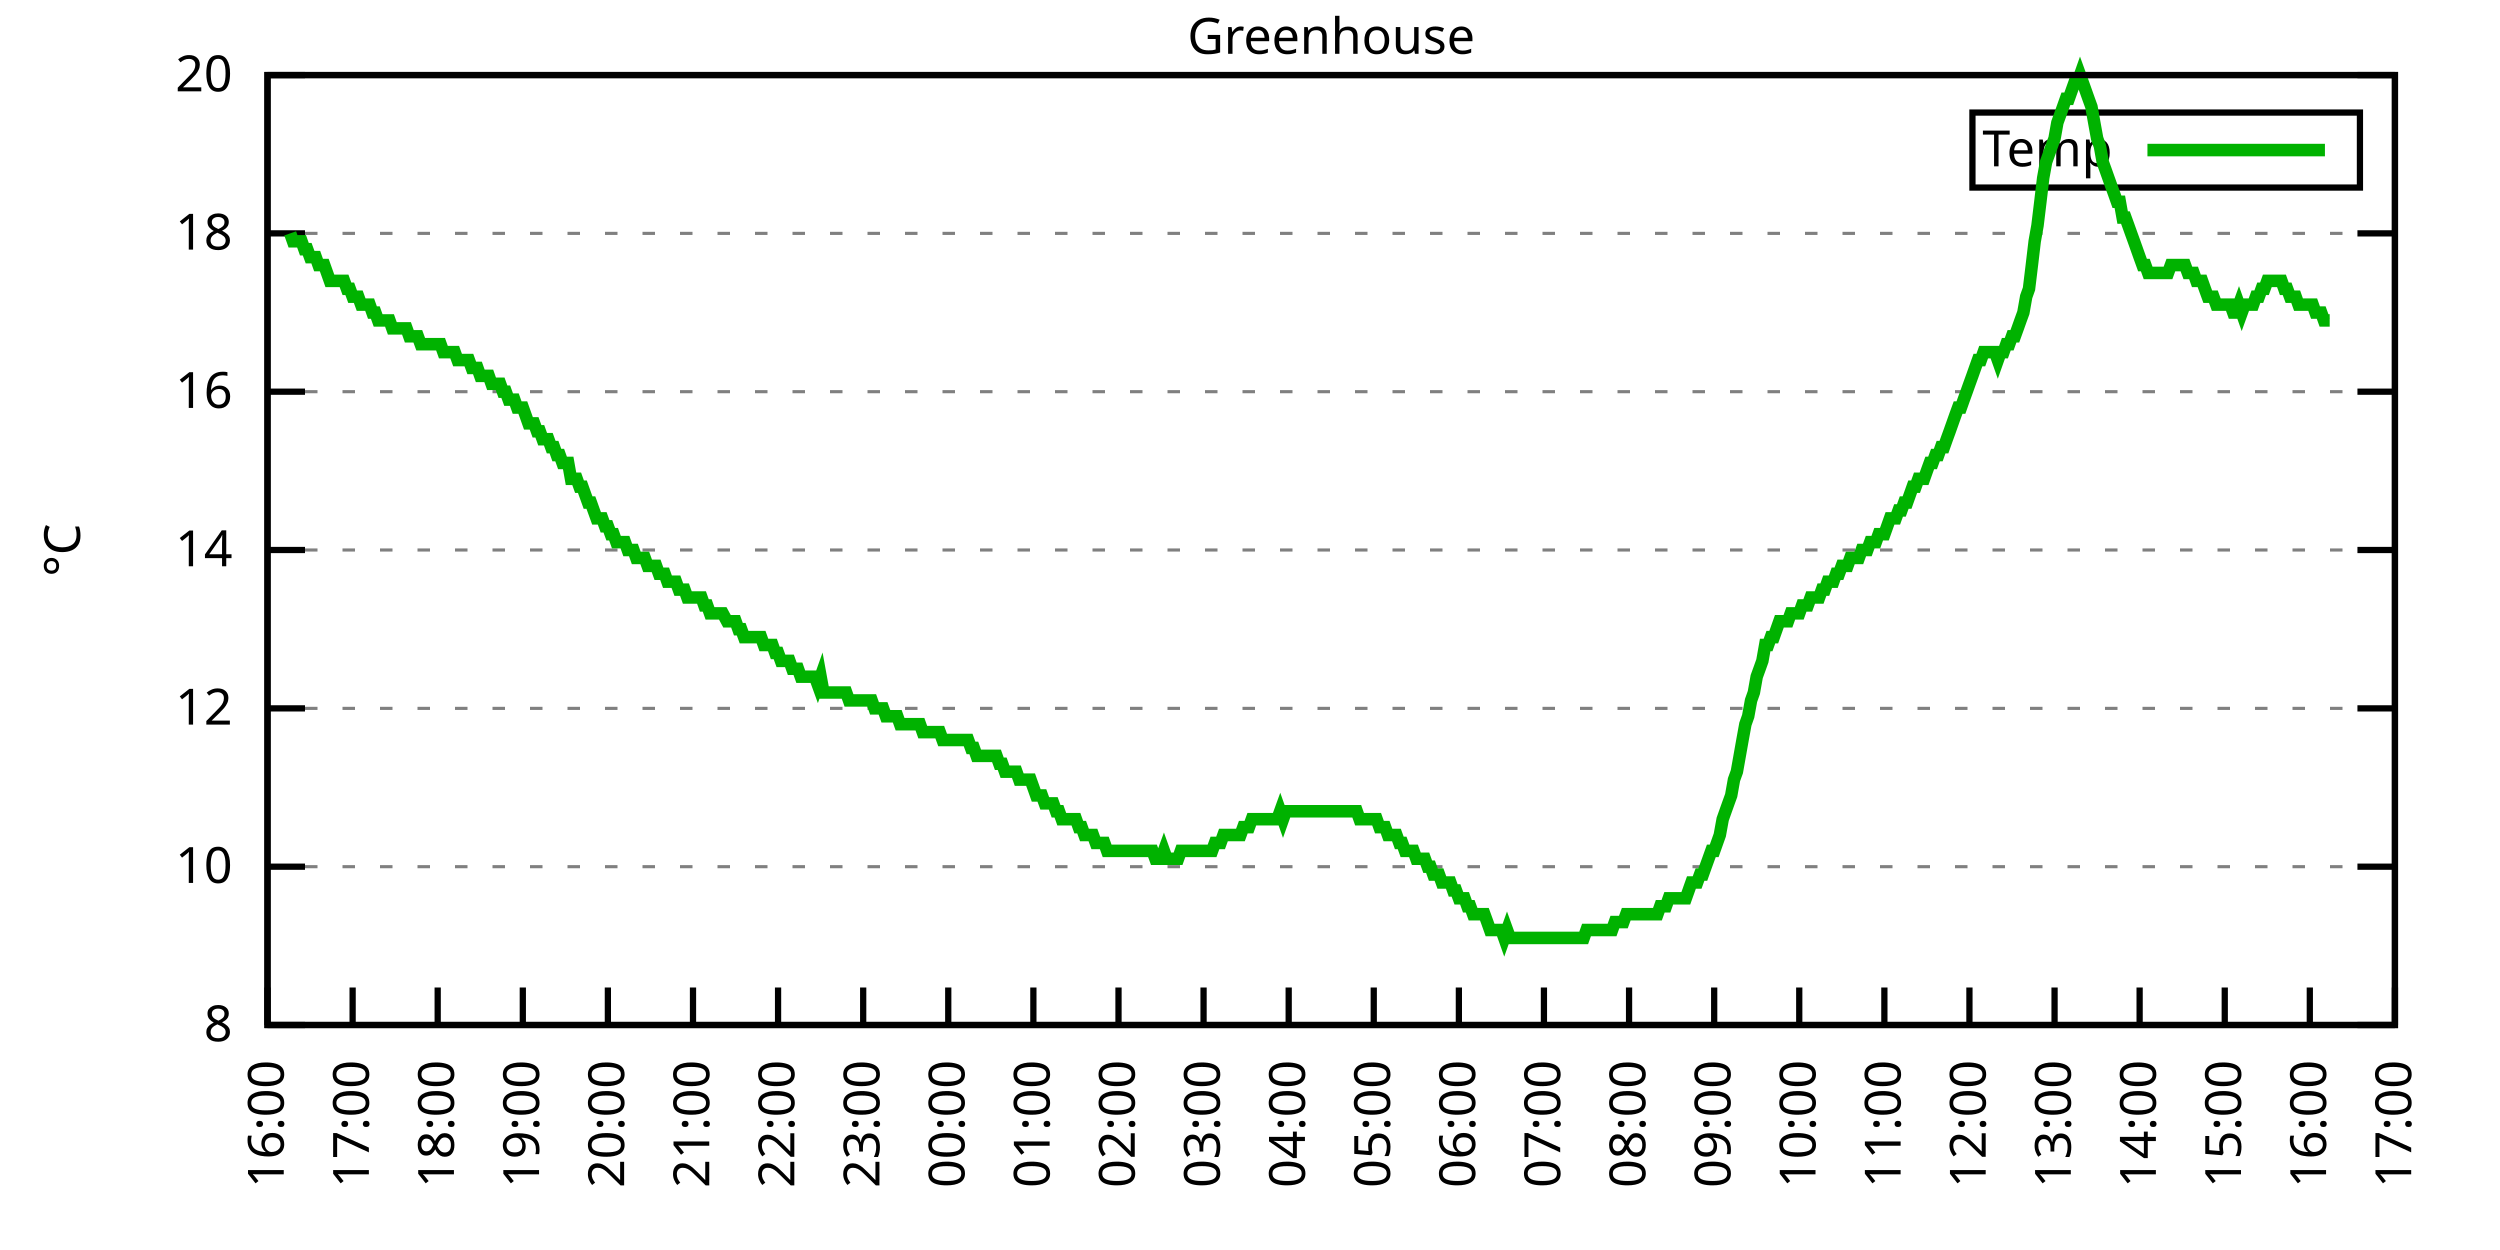
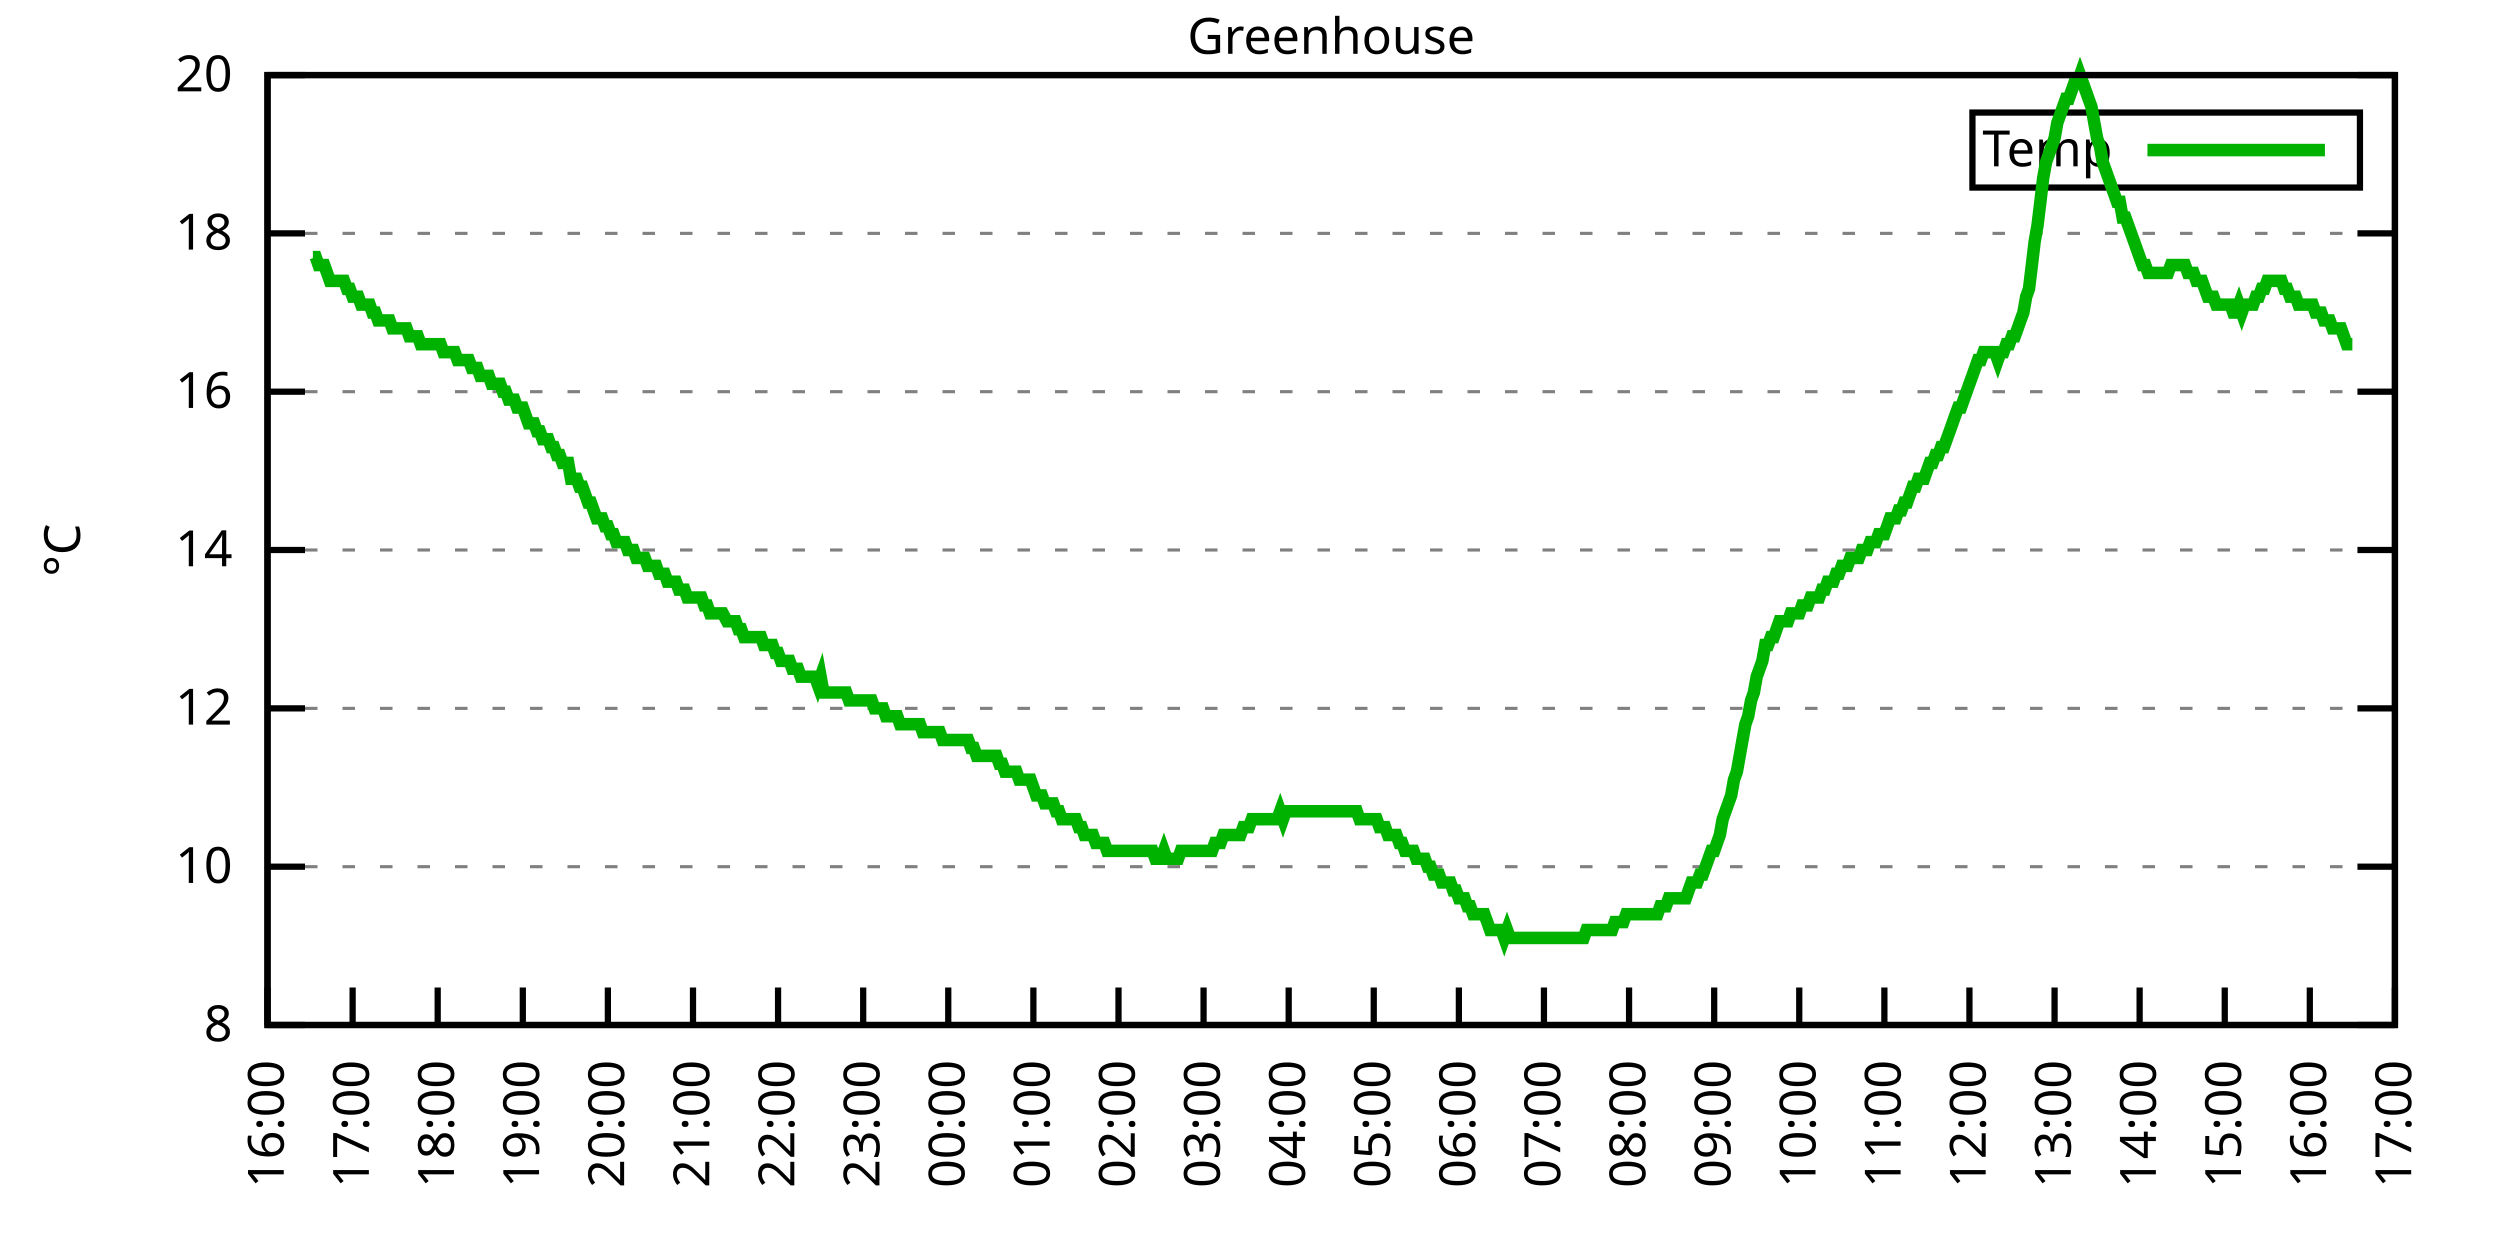
<svg xmlns="http://www.w3.org/2000/svg" xmlns:xlink="http://www.w3.org/1999/xlink" width="400" height="200" viewBox="0 0 400 200">
  <g id="gnuplot_canvas">
    <rect x="0" y="0" width="400" height="200" fill="none" />
    <defs>
      <circle id="gpDot" r="0.5" stroke-width="0.5" stroke="currentColor" />
      <path id="gpPt0" stroke-width="0.333" stroke="currentColor" d="M-1,0 h2 M0,-1 v2" />
      <path id="gpPt1" stroke-width="0.333" stroke="currentColor" d="M-1,-1 L1,1 M1,-1 L-1,1" />
      <path id="gpPt2" stroke-width="0.333" stroke="currentColor" d="M-1,0 L1,0 M0,-1 L0,1 M-1,-1 L1,1 M-1,1 L1,-1" />
      <rect id="gpPt3" stroke-width="0.333" stroke="currentColor" x="-1" y="-1" width="2" height="2" />
      <rect id="gpPt4" stroke-width="0.333" stroke="currentColor" fill="currentColor" x="-1" y="-1" width="2" height="2" />
      <circle id="gpPt5" stroke-width="0.333" stroke="currentColor" cx="0" cy="0" r="1" />
      <use xlink:href="#gpPt5" id="gpPt6" fill="currentColor" stroke="none" />
      <path id="gpPt7" stroke-width="0.333" stroke="currentColor" d="M0,-1.33 L-1.33,0.67 L1.33,0.67 z" />
      <use xlink:href="#gpPt7" id="gpPt8" fill="currentColor" stroke="none" />
      <use xlink:href="#gpPt7" id="gpPt9" stroke="currentColor" transform="rotate(180)" />
      <use xlink:href="#gpPt9" id="gpPt10" fill="currentColor" stroke="none" />
      <use xlink:href="#gpPt3" id="gpPt11" stroke="currentColor" transform="rotate(45)" />
      <use xlink:href="#gpPt11" id="gpPt12" fill="currentColor" stroke="none" />
      <path id="gpPt13" stroke-width="0.333" stroke="currentColor" d="M0,1.330 L1.265,0.411 L0.782,-1.067 L-0.782,-1.076 L-1.265,0.411 z" />
      <use xlink:href="#gpPt13" id="gpPt14" fill="currentColor" stroke="none" />
      <filter id="textbox" filterUnits="objectBoundingBox" x="0" y="0" height="1" width="1">
        <feFlood flood-color="white" flood-opacity="1" result="bgnd" />
        <feComposite in="SourceGraphic" in2="bgnd" operator="atop" />
      </filter>
      <filter id="greybox" filterUnits="objectBoundingBox" x="0" y="0" height="1" width="1">
        <feFlood flood-color="lightgrey" flood-opacity="1" result="grey" />
        <feComposite in="SourceGraphic" in2="grey" operator="atop" />
      </filter>
    </defs>
    <g fill="none" color="white" stroke="currentColor" stroke-width="1.00" stroke-linecap="butt" stroke-linejoin="miter">
</g>
    <g fill="none" color="black" stroke="currentColor" stroke-width="1.00" stroke-linecap="butt" stroke-linejoin="miter">
      <g stroke="none" shape-rendering="crispEdges">
        <polygon fill="rgb(255, 255, 255)" points="42.80,164.00 383.18,164.00 383.18,12.02 42.80,12.02 " />
      </g>
    </g>
    <g fill="none" color="black" stroke="currentColor" stroke-width="1.00" stroke-linecap="butt" stroke-linejoin="miter">
</g>
    <g fill="none" color="black" stroke="black" stroke-width="0.50" stroke-linecap="butt" stroke-linejoin="miter">
</g>
    <g fill="none" color="gray" stroke="currentColor" stroke-width="0.50" stroke-linecap="butt" stroke-linejoin="miter">
      <path stroke="gray" stroke-dasharray="2,4" class="gridline" d="M42.80,164.00 L383.19,164.00  " />
    </g>
    <g fill="none" color="gray" stroke="gray" stroke-width="1.00" stroke-linecap="butt" stroke-linejoin="miter">
</g>
    <g fill="none" color="black" stroke="currentColor" stroke-width="1.00" stroke-linecap="butt" stroke-linejoin="miter">
      <path stroke="black" d="M42.80,164.00 L48.80,164.00 M383.19,164.00 L377.19,164.00  " />
      <g transform="translate(37.20,166.60)" stroke="none" fill="black" font-family="Sans" font-size="8.00" text-anchor="end">
        <text>
          <tspan font-family="Sans"> 8</tspan>
        </text>
      </g>
    </g>
    <g fill="none" color="black" stroke="currentColor" stroke-width="1.00" stroke-linecap="butt" stroke-linejoin="miter">
</g>
    <g fill="none" color="black" stroke="black" stroke-width="0.50" stroke-linecap="butt" stroke-linejoin="miter">
</g>
    <g fill="none" color="gray" stroke="currentColor" stroke-width="0.50" stroke-linecap="butt" stroke-linejoin="miter">
      <path stroke="gray" stroke-dasharray="2,4" class="gridline" d="M42.80,138.67 L383.19,138.67  " />
    </g>
    <g fill="none" color="gray" stroke="gray" stroke-width="1.00" stroke-linecap="butt" stroke-linejoin="miter">
</g>
    <g fill="none" color="black" stroke="currentColor" stroke-width="1.00" stroke-linecap="butt" stroke-linejoin="miter">
      <path stroke="black" d="M42.80,138.67 L48.80,138.67 M383.19,138.67 L377.19,138.67  " />
      <g transform="translate(37.20,141.27)" stroke="none" fill="black" font-family="Sans" font-size="8.00" text-anchor="end">
        <text>
          <tspan font-family="Sans"> 10</tspan>
        </text>
      </g>
    </g>
    <g fill="none" color="black" stroke="currentColor" stroke-width="1.00" stroke-linecap="butt" stroke-linejoin="miter">
</g>
    <g fill="none" color="black" stroke="black" stroke-width="0.50" stroke-linecap="butt" stroke-linejoin="miter">
</g>
    <g fill="none" color="gray" stroke="currentColor" stroke-width="0.50" stroke-linecap="butt" stroke-linejoin="miter">
      <path stroke="gray" stroke-dasharray="2,4" class="gridline" d="M42.80,113.34 L383.19,113.34  " />
    </g>
    <g fill="none" color="gray" stroke="gray" stroke-width="1.00" stroke-linecap="butt" stroke-linejoin="miter">
</g>
    <g fill="none" color="black" stroke="currentColor" stroke-width="1.00" stroke-linecap="butt" stroke-linejoin="miter">
      <path stroke="black" d="M42.80,113.34 L48.80,113.34 M383.19,113.34 L377.19,113.34  " />
      <g transform="translate(37.20,115.94)" stroke="none" fill="black" font-family="Sans" font-size="8.00" text-anchor="end">
        <text>
          <tspan font-family="Sans"> 12</tspan>
        </text>
      </g>
    </g>
    <g fill="none" color="black" stroke="currentColor" stroke-width="1.00" stroke-linecap="butt" stroke-linejoin="miter">
</g>
    <g fill="none" color="black" stroke="black" stroke-width="0.50" stroke-linecap="butt" stroke-linejoin="miter">
</g>
    <g fill="none" color="gray" stroke="currentColor" stroke-width="0.50" stroke-linecap="butt" stroke-linejoin="miter">
      <path stroke="gray" stroke-dasharray="2,4" class="gridline" d="M42.80,88.00 L383.19,88.00  " />
    </g>
    <g fill="none" color="gray" stroke="gray" stroke-width="1.00" stroke-linecap="butt" stroke-linejoin="miter">
</g>
    <g fill="none" color="black" stroke="currentColor" stroke-width="1.00" stroke-linecap="butt" stroke-linejoin="miter">
      <path stroke="black" d="M42.80,88.00 L48.80,88.00 M383.19,88.00 L377.19,88.00  " />
      <g transform="translate(37.20,90.60)" stroke="none" fill="black" font-family="Sans" font-size="8.00" text-anchor="end">
        <text>
          <tspan font-family="Sans"> 14</tspan>
        </text>
      </g>
    </g>
    <g fill="none" color="black" stroke="currentColor" stroke-width="1.00" stroke-linecap="butt" stroke-linejoin="miter">
</g>
    <g fill="none" color="black" stroke="black" stroke-width="0.50" stroke-linecap="butt" stroke-linejoin="miter">
</g>
    <g fill="none" color="gray" stroke="currentColor" stroke-width="0.50" stroke-linecap="butt" stroke-linejoin="miter">
      <path stroke="gray" stroke-dasharray="2,4" class="gridline" d="M42.80,62.67 L383.19,62.67  " />
    </g>
    <g fill="none" color="gray" stroke="gray" stroke-width="1.00" stroke-linecap="butt" stroke-linejoin="miter">
</g>
    <g fill="none" color="black" stroke="currentColor" stroke-width="1.00" stroke-linecap="butt" stroke-linejoin="miter">
      <path stroke="black" d="M42.80,62.67 L48.80,62.67 M383.19,62.67 L377.19,62.67  " />
      <g transform="translate(37.20,65.27)" stroke="none" fill="black" font-family="Sans" font-size="8.00" text-anchor="end">
        <text>
          <tspan font-family="Sans"> 16</tspan>
        </text>
      </g>
    </g>
    <g fill="none" color="black" stroke="currentColor" stroke-width="1.00" stroke-linecap="butt" stroke-linejoin="miter">
</g>
    <g fill="none" color="black" stroke="black" stroke-width="0.50" stroke-linecap="butt" stroke-linejoin="miter">
</g>
    <g fill="none" color="gray" stroke="currentColor" stroke-width="0.50" stroke-linecap="butt" stroke-linejoin="miter">
      <path stroke="gray" stroke-dasharray="2,4" class="gridline" d="M42.80,37.34 L383.19,37.34  " />
    </g>
    <g fill="none" color="gray" stroke="gray" stroke-width="1.00" stroke-linecap="butt" stroke-linejoin="miter">
</g>
    <g fill="none" color="black" stroke="currentColor" stroke-width="1.00" stroke-linecap="butt" stroke-linejoin="miter">
      <path stroke="black" d="M42.80,37.34 L48.80,37.34 M383.19,37.34 L377.19,37.34  " />
      <g transform="translate(37.20,39.94)" stroke="none" fill="black" font-family="Sans" font-size="8.00" text-anchor="end">
        <text>
          <tspan font-family="Sans"> 18</tspan>
        </text>
      </g>
    </g>
    <g fill="none" color="black" stroke="currentColor" stroke-width="1.00" stroke-linecap="butt" stroke-linejoin="miter">
</g>
    <g fill="none" color="black" stroke="black" stroke-width="0.50" stroke-linecap="butt" stroke-linejoin="miter">
</g>
    <g fill="none" color="gray" stroke="currentColor" stroke-width="0.50" stroke-linecap="butt" stroke-linejoin="miter">
      <path stroke="gray" stroke-dasharray="2,4" class="gridline" d="M42.80,12.01 L383.19,12.01  " />
    </g>
    <g fill="none" color="gray" stroke="gray" stroke-width="1.00" stroke-linecap="butt" stroke-linejoin="miter">
</g>
    <g fill="none" color="black" stroke="currentColor" stroke-width="1.00" stroke-linecap="butt" stroke-linejoin="miter">
      <path stroke="black" d="M42.80,12.01 L48.80,12.01 M383.19,12.01 L377.19,12.01  " />
      <g transform="translate(37.20,14.61)" stroke="none" fill="black" font-family="Sans" font-size="8.00" text-anchor="end">
        <text>
          <tspan font-family="Sans"> 20</tspan>
        </text>
      </g>
    </g>
    <g fill="none" color="black" stroke="currentColor" stroke-width="1.00" stroke-linecap="butt" stroke-linejoin="miter">
      <path stroke="black" d="M42.80,164.00 L42.80,158.00  " />
      <g transform="translate(45.40,169.60) rotate(270.00)" stroke="none" fill="black" font-family="Sans" font-size="8.00" text-anchor="end">
        <text>
          <tspan font-family="Sans">16:00</tspan>
        </text>
      </g>
    </g>
    <g fill="none" color="black" stroke="currentColor" stroke-width="1.00" stroke-linecap="butt" stroke-linejoin="miter">
      <path stroke="black" d="M56.42,164.00 L56.42,158.00  " />
      <g transform="translate(59.02,169.60) rotate(270.00)" stroke="none" fill="black" font-family="Sans" font-size="8.00" text-anchor="end">
        <text>
          <tspan font-family="Sans">17:00</tspan>
        </text>
      </g>
    </g>
    <g fill="none" color="black" stroke="currentColor" stroke-width="1.00" stroke-linecap="butt" stroke-linejoin="miter">
      <path stroke="black" d="M70.03,164.00 L70.03,158.00  " />
      <g transform="translate(72.63,169.60) rotate(270.00)" stroke="none" fill="black" font-family="Sans" font-size="8.00" text-anchor="end">
        <text>
          <tspan font-family="Sans">18:00</tspan>
        </text>
      </g>
    </g>
    <g fill="none" color="black" stroke="currentColor" stroke-width="1.00" stroke-linecap="butt" stroke-linejoin="miter">
      <path stroke="black" d="M83.65,164.00 L83.65,158.00  " />
      <g transform="translate(86.25,169.60) rotate(270.00)" stroke="none" fill="black" font-family="Sans" font-size="8.00" text-anchor="end">
        <text>
          <tspan font-family="Sans">19:00</tspan>
        </text>
      </g>
    </g>
    <g fill="none" color="black" stroke="currentColor" stroke-width="1.00" stroke-linecap="butt" stroke-linejoin="miter">
      <path stroke="black" d="M97.26,164.00 L97.26,158.00  " />
      <g transform="translate(99.86,169.60) rotate(270.00)" stroke="none" fill="black" font-family="Sans" font-size="8.00" text-anchor="end">
        <text>
          <tspan font-family="Sans">20:00</tspan>
        </text>
      </g>
    </g>
    <g fill="none" color="black" stroke="currentColor" stroke-width="1.00" stroke-linecap="butt" stroke-linejoin="miter">
      <path stroke="black" d="M110.88,164.00 L110.88,158.00  " />
      <g transform="translate(113.48,169.60) rotate(270.00)" stroke="none" fill="black" font-family="Sans" font-size="8.00" text-anchor="end">
        <text>
          <tspan font-family="Sans">21:00</tspan>
        </text>
      </g>
    </g>
    <g fill="none" color="black" stroke="currentColor" stroke-width="1.00" stroke-linecap="butt" stroke-linejoin="miter">
      <path stroke="black" d="M124.49,164.00 L124.49,158.00  " />
      <g transform="translate(127.09,169.60) rotate(270.00)" stroke="none" fill="black" font-family="Sans" font-size="8.00" text-anchor="end">
        <text>
          <tspan font-family="Sans">22:00</tspan>
        </text>
      </g>
    </g>
    <g fill="none" color="black" stroke="currentColor" stroke-width="1.00" stroke-linecap="butt" stroke-linejoin="miter">
      <path stroke="black" d="M138.11,164.00 L138.11,158.00  " />
      <g transform="translate(140.71,169.60) rotate(270.00)" stroke="none" fill="black" font-family="Sans" font-size="8.00" text-anchor="end">
        <text>
          <tspan font-family="Sans">23:00</tspan>
        </text>
      </g>
    </g>
    <g fill="none" color="black" stroke="currentColor" stroke-width="1.00" stroke-linecap="butt" stroke-linejoin="miter">
      <path stroke="black" d="M151.72,164.00 L151.72,158.00  " />
      <g transform="translate(154.32,169.60) rotate(270.00)" stroke="none" fill="black" font-family="Sans" font-size="8.00" text-anchor="end">
        <text>
          <tspan font-family="Sans">00:00</tspan>
        </text>
      </g>
    </g>
    <g fill="none" color="black" stroke="currentColor" stroke-width="1.00" stroke-linecap="butt" stroke-linejoin="miter">
      <path stroke="black" d="M165.34,164.00 L165.34,158.00  " />
      <g transform="translate(167.94,169.60) rotate(270.00)" stroke="none" fill="black" font-family="Sans" font-size="8.00" text-anchor="end">
        <text>
          <tspan font-family="Sans">01:00</tspan>
        </text>
      </g>
    </g>
    <g fill="none" color="black" stroke="currentColor" stroke-width="1.00" stroke-linecap="butt" stroke-linejoin="miter">
      <path stroke="black" d="M178.96,164.00 L178.96,158.00  " />
      <g transform="translate(181.56,169.60) rotate(270.00)" stroke="none" fill="black" font-family="Sans" font-size="8.00" text-anchor="end">
        <text>
          <tspan font-family="Sans">02:00</tspan>
        </text>
      </g>
    </g>
    <g fill="none" color="black" stroke="currentColor" stroke-width="1.00" stroke-linecap="butt" stroke-linejoin="miter">
      <path stroke="black" d="M192.57,164.00 L192.57,158.00  " />
      <g transform="translate(195.17,169.60) rotate(270.00)" stroke="none" fill="black" font-family="Sans" font-size="8.00" text-anchor="end">
        <text>
          <tspan font-family="Sans">03:00</tspan>
        </text>
      </g>
    </g>
    <g fill="none" color="black" stroke="currentColor" stroke-width="1.00" stroke-linecap="butt" stroke-linejoin="miter">
      <path stroke="black" d="M206.19,164.00 L206.19,158.00  " />
      <g transform="translate(208.79,169.60) rotate(270.00)" stroke="none" fill="black" font-family="Sans" font-size="8.00" text-anchor="end">
        <text>
          <tspan font-family="Sans">04:00</tspan>
        </text>
      </g>
    </g>
    <g fill="none" color="black" stroke="currentColor" stroke-width="1.00" stroke-linecap="butt" stroke-linejoin="miter">
      <path stroke="black" d="M219.80,164.00 L219.80,158.00  " />
      <g transform="translate(222.40,169.60) rotate(270.00)" stroke="none" fill="black" font-family="Sans" font-size="8.00" text-anchor="end">
        <text>
          <tspan font-family="Sans">05:00</tspan>
        </text>
      </g>
    </g>
    <g fill="none" color="black" stroke="currentColor" stroke-width="1.00" stroke-linecap="butt" stroke-linejoin="miter">
      <path stroke="black" d="M233.42,164.00 L233.42,158.00  " />
      <g transform="translate(236.02,169.60) rotate(270.00)" stroke="none" fill="black" font-family="Sans" font-size="8.00" text-anchor="end">
        <text>
          <tspan font-family="Sans">06:00</tspan>
        </text>
      </g>
    </g>
    <g fill="none" color="black" stroke="currentColor" stroke-width="1.00" stroke-linecap="butt" stroke-linejoin="miter">
      <path stroke="black" d="M247.03,164.00 L247.03,158.00  " />
      <g transform="translate(249.63,169.60) rotate(270.00)" stroke="none" fill="black" font-family="Sans" font-size="8.00" text-anchor="end">
        <text>
          <tspan font-family="Sans">07:00</tspan>
        </text>
      </g>
    </g>
    <g fill="none" color="black" stroke="currentColor" stroke-width="1.00" stroke-linecap="butt" stroke-linejoin="miter">
      <path stroke="black" d="M260.65,164.00 L260.65,158.00  " />
      <g transform="translate(263.25,169.60) rotate(270.00)" stroke="none" fill="black" font-family="Sans" font-size="8.00" text-anchor="end">
        <text>
          <tspan font-family="Sans">08:00</tspan>
        </text>
      </g>
    </g>
    <g fill="none" color="black" stroke="currentColor" stroke-width="1.00" stroke-linecap="butt" stroke-linejoin="miter">
      <path stroke="black" d="M274.27,164.00 L274.27,158.00  " />
      <g transform="translate(276.87,169.60) rotate(270.00)" stroke="none" fill="black" font-family="Sans" font-size="8.00" text-anchor="end">
        <text>
          <tspan font-family="Sans">09:00</tspan>
        </text>
      </g>
    </g>
    <g fill="none" color="black" stroke="currentColor" stroke-width="1.00" stroke-linecap="butt" stroke-linejoin="miter">
      <path stroke="black" d="M287.88,164.00 L287.88,158.00  " />
      <g transform="translate(290.48,169.60) rotate(270.00)" stroke="none" fill="black" font-family="Sans" font-size="8.00" text-anchor="end">
        <text>
          <tspan font-family="Sans">10:00</tspan>
        </text>
      </g>
    </g>
    <g fill="none" color="black" stroke="currentColor" stroke-width="1.00" stroke-linecap="butt" stroke-linejoin="miter">
      <path stroke="black" d="M301.50,164.00 L301.50,158.00  " />
      <g transform="translate(304.10,169.60) rotate(270.00)" stroke="none" fill="black" font-family="Sans" font-size="8.00" text-anchor="end">
        <text>
          <tspan font-family="Sans">11:00</tspan>
        </text>
      </g>
    </g>
    <g fill="none" color="black" stroke="currentColor" stroke-width="1.00" stroke-linecap="butt" stroke-linejoin="miter">
      <path stroke="black" d="M315.11,164.00 L315.11,158.00  " />
      <g transform="translate(317.71,169.60) rotate(270.00)" stroke="none" fill="black" font-family="Sans" font-size="8.00" text-anchor="end">
        <text>
          <tspan font-family="Sans">12:00</tspan>
        </text>
      </g>
    </g>
    <g fill="none" color="black" stroke="currentColor" stroke-width="1.00" stroke-linecap="butt" stroke-linejoin="miter">
      <path stroke="black" d="M328.73,164.00 L328.73,158.00  " />
      <g transform="translate(331.33,169.60) rotate(270.00)" stroke="none" fill="black" font-family="Sans" font-size="8.00" text-anchor="end">
        <text>
          <tspan font-family="Sans">13:00</tspan>
        </text>
      </g>
    </g>
    <g fill="none" color="black" stroke="currentColor" stroke-width="1.00" stroke-linecap="butt" stroke-linejoin="miter">
      <path stroke="black" d="M342.34,164.00 L342.34,158.00  " />
      <g transform="translate(344.94,169.60) rotate(270.00)" stroke="none" fill="black" font-family="Sans" font-size="8.00" text-anchor="end">
        <text>
          <tspan font-family="Sans">14:00</tspan>
        </text>
      </g>
    </g>
    <g fill="none" color="black" stroke="currentColor" stroke-width="1.00" stroke-linecap="butt" stroke-linejoin="miter">
      <path stroke="black" d="M355.96,164.00 L355.96,158.00  " />
      <g transform="translate(358.56,169.60) rotate(270.00)" stroke="none" fill="black" font-family="Sans" font-size="8.00" text-anchor="end">
        <text>
          <tspan font-family="Sans">15:00</tspan>
        </text>
      </g>
    </g>
    <g fill="none" color="black" stroke="currentColor" stroke-width="1.00" stroke-linecap="butt" stroke-linejoin="miter">
      <path stroke="black" d="M369.57,164.00 L369.57,158.00  " />
      <g transform="translate(372.17,169.60) rotate(270.00)" stroke="none" fill="black" font-family="Sans" font-size="8.00" text-anchor="end">
        <text>
          <tspan font-family="Sans">16:00</tspan>
        </text>
      </g>
    </g>
    <g fill="none" color="black" stroke="currentColor" stroke-width="1.00" stroke-linecap="butt" stroke-linejoin="miter">
      <path stroke="black" d="M383.19,164.00 L383.19,158.00  " />
      <g transform="translate(385.79,169.60) rotate(270.00)" stroke="none" fill="black" font-family="Sans" font-size="8.00" text-anchor="end">
        <text>
          <tspan font-family="Sans">17:00</tspan>
        </text>
      </g>
    </g>
    <g fill="none" color="black" stroke="currentColor" stroke-width="1.00" stroke-linecap="butt" stroke-linejoin="miter">
</g>
    <g fill="none" color="black" stroke="currentColor" stroke-width="1.00" stroke-linecap="butt" stroke-linejoin="miter">
      <path stroke="black" d="M42.80,12.01 L42.80,164.00 L383.19,164.00 L383.19,12.01 L42.80,12.01 Z  " />
    </g>
    <g fill="none" color="black" stroke="currentColor" stroke-width="1.00" stroke-linecap="butt" stroke-linejoin="miter">
</g>
    <g fill="none" color="black" stroke="currentColor" stroke-width="1.00" stroke-linecap="butt" stroke-linejoin="miter">
      <path stroke="black" d="M315.59,30.01 L315.59,18.01 L377.59,18.01 L377.59,30.01 L315.59,30.01 Z  " />
    </g>
    <g id="Greenhouse_plot_1">
      <g fill="none" color="white" stroke="black" stroke-width="2.00" stroke-linecap="butt" stroke-linejoin="miter">
</g>
      <g fill="none" color="black" stroke="currentColor" stroke-width="2.00" stroke-linecap="butt" stroke-linejoin="miter">
        <g transform="translate(337.99,26.61)" stroke="none" fill="black" font-family="Sans" font-size="8.00" text-anchor="end">
          <text>
            <tspan font-family="Sans">Temp</tspan>
          </text>
        </g>
      </g>
      <g fill="none" color="black" stroke="currentColor" stroke-width="2.00" stroke-linecap="butt" stroke-linejoin="miter">
-         <path stroke="rgb(  0, 178,   0)" d="M343.59,24.01 L371.99,24.01 M46.43,37.34 L46.88,38.61 L47.34,38.61 L47.79,38.61 L48.25,38.61 L48.70,39.87   L49.15,39.87 L49.61,41.14 L50.06,41.14 L50.52,41.14 L50.97,42.41 L51.42,42.41 L51.88,42.41 L52.33,43.67   L52.78,44.94 L53.24,44.94 L53.69,44.94 L54.15,44.94 L54.60,44.94 L55.05,44.94 L55.51,46.21 L55.96,46.21   L56.42,47.47 L56.87,47.47 L57.32,47.47 L57.78,48.74 L58.23,48.74 L58.68,48.74 L59.14,48.74 L59.59,50.01   L60.05,50.01 L60.50,51.27 L60.95,51.27 L61.41,51.27 L61.86,51.27 L62.32,51.27 L62.77,52.54 L63.22,52.54   L63.68,52.54 L64.13,52.54 L64.58,52.54 L65.04,52.54 L65.49,53.81 L65.95,53.81 L66.40,53.81 L66.85,53.81   L67.31,55.07 L67.76,55.07 L68.22,55.07 L68.67,55.07 L69.12,55.07 L69.58,55.07 L70.03,55.07 L70.49,55.07   L70.94,56.34 L71.39,56.34 L71.85,56.34 L72.30,56.34 L72.75,56.34 L73.21,57.61 L73.66,57.61 L74.12,57.61   L74.57,57.61 L75.02,57.61 L75.48,58.87 L75.93,58.87 L76.39,58.87 L76.84,60.14 L77.29,60.14 L77.75,60.14   L78.20,60.14 L78.65,61.41 L79.11,61.41 L79.56,61.41 L80.02,61.41 L80.47,62.67 L80.92,62.67 L81.38,63.94   L81.83,63.94 L82.29,63.94 L82.74,65.21 L83.19,65.21 L83.65,65.21 L84.10,66.47 L84.55,67.74 L85.01,67.74   L85.46,67.74 L85.92,69.01 L86.37,69.01 L86.82,70.27 L87.28,70.27 L87.73,70.27 L88.19,71.54 L88.64,71.54   L89.09,72.81 L89.55,72.81 L90.00,74.07 L90.45,74.07 L90.91,74.07 L91.36,76.61 L91.82,76.61 L92.27,76.61   L92.72,77.87 L93.18,77.87 L93.63,79.14 L94.09,80.41 L94.54,80.41 L94.99,81.67 L95.45,82.94 L95.90,82.94   L96.35,82.94 L96.81,84.21 L97.26,84.21 L97.72,85.47 L98.17,85.47 L98.62,86.74 L99.08,86.74 L99.53,86.74   L99.99,86.74 L100.44,88.00 L100.89,88.00 L101.35,88.00 L101.80,89.27 L102.25,89.27 L102.71,89.27 L103.16,89.27   L103.62,90.54 L104.07,90.54 L104.52,90.54 L104.98,90.54 L105.43,91.80 L105.89,91.80 L106.34,91.80 L106.79,93.07   L107.25,93.07 L107.70,93.07 L108.15,93.07 L108.61,94.34 L109.06,94.34 L109.52,94.34 L109.97,95.60 L110.42,95.60   L110.88,95.60 L111.33,95.60 L111.79,95.60 L112.24,95.60 L112.69,96.87 L113.15,96.87 L113.60,98.14 L114.05,98.14   L114.51,98.14 L114.96,98.14 L115.42,98.14 L115.64,98.14 L116.32,99.40 L116.78,99.40 L117.23,99.40 L117.69,99.40   L118.14,100.67 L118.59,100.67 L119.05,101.94 L119.50,101.94 L119.96,101.94 L120.41,101.94 L120.86,101.94 L121.32,101.94   L121.77,101.94 L122.22,103.20 L122.68,103.20 L123.13,103.20 L123.59,103.20 L124.04,104.47 L124.49,104.47 L124.95,105.74   L125.40,105.74 L125.86,105.74 L126.31,105.74 L126.76,107.00 L127.22,107.00 L127.67,107.00 L128.12,108.27 L128.58,108.27   L129.03,108.27 L129.49,108.27 L129.94,108.27 L130.39,108.27 L130.85,109.54 L131.30,108.27 L131.76,110.80 L132.21,110.80   L132.66,110.80 L133.12,110.80 L133.57,110.80 L134.02,110.80 L134.48,110.80 L134.93,110.80 L135.39,110.80 L135.84,112.07   L136.29,112.07 L136.75,112.07 L137.20,112.07 L137.66,112.07 L138.11,112.07 L138.56,112.07 L139.02,112.07 L139.47,112.07   L139.92,113.34 L140.38,113.34 L140.83,113.34 L141.29,113.34 L141.74,114.60 L142.19,114.60 L142.65,114.60 L143.10,114.60   L143.56,114.60 L144.01,115.87 L144.46,115.87 L144.92,115.87 L145.37,115.87 L145.82,115.87 L146.28,115.87 L146.73,115.87   L147.19,115.87 L147.64,117.14 L148.09,117.14 L148.55,117.14 L149.00,117.14 L149.46,117.14 L149.91,117.14 L150.36,117.14   L150.82,118.40 L151.27,118.40 L151.72,118.40 L152.18,118.40 L152.63,118.40 L153.09,118.40 L153.54,118.40 L153.99,118.40   L154.45,118.40 L154.90,118.40 L155.36,119.67 L155.81,119.67 L156.26,120.94 L156.72,120.94 L157.17,120.94 L157.62,120.94   L158.08,120.94 L158.53,120.94 L158.99,120.94 L159.44,120.94 L159.89,122.20 L160.35,122.20 L160.80,123.47 L161.26,123.47   L161.71,123.47 L162.16,123.47 L162.62,123.47 L163.07,124.74 L163.52,124.74 L163.98,124.74 L164.43,124.74 L164.89,124.74   L165.34,126.00 L165.79,127.27 L166.25,127.27 L166.70,127.27 L167.16,128.54 L167.61,128.54 L168.06,128.54 L168.52,128.54   L168.97,129.80 L169.43,129.80 L169.88,131.07 L170.33,131.07 L170.79,131.07 L171.24,131.07 L171.69,131.07 L172.15,131.07   L172.60,132.34 L173.06,132.34 L173.51,133.60 L173.96,133.60 L174.42,133.60 L174.87,133.60 L175.33,134.87 L175.78,134.87   L176.23,134.87 L176.69,134.87 L177.14,136.14 L177.59,136.14 L178.05,136.14 L178.50,136.14 L178.96,136.14 L179.41,136.14   L179.86,136.14 L180.32,136.14 L180.77,136.14 L181.23,136.14 L181.68,136.14 L182.13,136.14 L182.59,136.14 L183.04,136.14   L183.49,136.14 L183.95,136.14 L184.40,136.14 L184.86,137.40 L185.31,137.40 L185.76,137.40 L186.22,136.14 L186.67,137.40   L187.13,137.40 L187.58,137.40 L188.03,137.40 L188.49,137.40 L188.94,136.14 L189.39,136.14 L189.85,136.14 L190.30,136.14   L190.76,136.14 L191.21,136.14 L191.66,136.14 L192.12,136.14 L192.57,136.14 L193.03,136.14 L193.48,136.14 L193.93,136.14   L194.39,134.87 L194.84,134.87 L195.29,134.87 L195.75,133.60 L196.20,133.60 L196.66,133.60 L197.11,133.60 L197.56,133.60   L198.02,133.60 L198.47,133.60 L198.93,132.34 L199.38,132.34 L199.83,132.34 L200.29,131.07 L200.74,131.07 L201.19,131.07   L201.65,131.07 L202.10,131.07 L202.56,131.07 L203.01,131.07 L203.46,131.07 L203.92,131.07 L204.37,131.07 L204.83,129.80   L205.28,131.07 L205.73,129.80 L206.19,129.80 L206.64,129.80 L207.09,129.80 L207.55,129.80 L208.00,129.80 L208.46,129.80   L208.91,129.80 L209.36,129.80 L209.82,129.80 L210.27,129.80 L210.73,129.80 L211.18,129.80 L211.63,129.80 L212.09,129.80   L212.54,129.80 L213.00,129.80 L213.45,129.80 L213.90,129.80 L214.36,129.80 L214.81,129.80 L215.26,129.80 L215.72,129.80   L216.17,129.80 L216.63,129.80 L217.08,129.80 L217.53,131.07 L217.99,131.07 L218.44,131.07 L218.90,131.07 L219.35,131.07   L219.80,131.07 L220.26,131.07 L220.71,132.34 L221.16,132.34 L221.62,132.34 L222.07,133.60 L222.53,133.60 L222.98,133.60   L223.43,133.60 L223.89,134.87 L224.34,134.87 L224.80,136.14 L225.25,136.14 L225.70,136.14 L226.16,136.14 L226.61,137.40   L227.06,137.40 L227.52,137.40 L227.97,137.40 L228.43,138.67 L228.88,138.67 L229.33,139.93 L229.79,139.93 L230.24,139.93   L230.70,141.20 L231.15,141.20 L231.60,141.20 L232.06,141.20 L232.51,142.47 L232.96,142.47 L233.42,143.73 L233.87,143.73   L234.33,143.73 L234.78,145.00 L235.23,145.00 L235.69,146.27 L236.14,146.27 L236.60,146.27 L237.05,146.27 L237.50,146.27   L237.96,147.53 L238.41,148.80 L238.86,148.80 L239.32,148.80 L239.77,148.80 L240.23,148.80 L240.68,150.07 L241.13,148.80   L241.59,150.07 L242.04,150.07 L242.50,150.07 L242.95,150.07 L243.40,150.07 L243.86,150.07 L244.31,150.07 L244.76,150.07   L245.22,150.07 L245.67,150.07 L246.13,150.07 L246.58,150.07 L247.03,150.07 L247.49,150.07 L247.94,150.07 L248.40,150.07   L248.85,150.07 L249.30,150.07 L249.76,150.07 L250.21,150.07 L250.66,150.07 L251.12,150.07 L251.57,150.07 L252.03,150.07   L252.48,150.07 L252.93,150.07 L253.39,150.07 L253.84,148.80 L254.30,148.80 L254.75,148.80 L255.20,148.80 L255.66,148.80   L256.11,148.80 L256.56,148.80 L257.02,148.80 L257.47,148.80 L257.93,148.80 L258.38,147.53 L258.83,147.53 L259.29,147.53   L259.74,147.53 L260.20,146.27 L260.65,146.27 L261.10,146.27 L261.56,146.27 L262.01,146.27 L262.47,146.27 L262.92,146.27   L263.37,146.27 L263.83,146.27 L264.28,146.27 L264.73,146.27 L265.19,146.27 L265.64,145.00 L266.10,145.00 L266.55,145.00   L267.00,143.73 L267.46,143.73 L267.91,143.73 L268.37,143.73 L268.82,143.73 L269.27,143.73 L269.73,143.73 L270.18,142.47   L270.63,141.20 L271.09,141.20 L271.54,141.20 L272.00,139.93 L272.45,139.93 L272.90,138.67 L273.36,137.40 L273.81,136.14   L274.27,136.14 L274.72,134.87 L275.17,133.60 L275.63,131.07 L276.08,129.80 L276.53,128.54 L276.99,127.27 L277.44,124.74   L277.90,123.47 L278.35,120.94 L278.80,118.40 L279.26,115.87 L279.71,114.60 L280.17,112.07 L280.62,110.80 L281.07,108.27   L281.53,107.00 L281.98,105.74 L282.43,103.20 L282.89,103.20 L283.34,101.94 L283.80,101.94 L284.25,100.67 L284.70,99.40   L285.16,99.40 L285.61,99.40 L286.07,99.40 L286.52,98.14 L286.97,98.14 L287.43,98.14 L287.88,98.14 L288.33,96.87   L288.79,96.87 L289.24,96.87 L289.70,95.60 L290.15,95.60 L290.60,95.60 L291.06,95.60 L291.51,94.34 L291.97,94.34   L292.42,93.07 L292.87,93.07 L293.33,93.07 L293.78,91.80 L294.23,91.80 L294.69,90.54 L295.14,90.54 L295.60,90.54   L296.05,89.27 L296.50,89.27 L296.96,89.27 L297.41,89.27 L297.87,88.00 L298.32,88.00 L298.77,88.00 L299.23,86.74   L299.68,86.74 L300.13,86.74 L300.59,85.47 L301.04,85.47 L301.50,85.47 L301.95,84.21 L302.40,82.94 L302.86,82.94   L303.31,82.94 L303.77,81.67 L304.22,81.67 L304.67,80.41 L305.13,80.41 L305.58,79.14 L306.03,77.87 L306.49,77.87   L306.94,76.61 L307.40,76.61 L307.85,76.61 L308.30,75.34 L308.76,74.07 L309.21,74.07 L309.67,72.81 L310.12,72.81   L310.57,71.54 L311.03,71.54 L311.48,70.27 L311.94,69.01 L312.39,67.74 L312.84,66.47 L313.30,65.21 L313.75,65.21   L314.20,63.94 L314.66,62.67 L315.11,61.41 L315.57,60.14 L316.02,58.87 L316.47,57.61 L316.93,57.61 L317.38,56.34   L317.84,56.34 L318.29,56.34 L318.74,56.34 L319.20,56.34 L319.65,57.61 L320.10,56.34 L320.56,56.34 L321.01,55.07   L321.47,55.07 L321.92,53.81 L322.37,53.81 L322.83,52.54 L323.28,51.27 L323.74,50.01 L324.19,47.47 L324.64,46.21   L325.10,42.41 L325.55,38.61 L326.00,36.08 L326.46,32.28 L326.91,28.48 L327.37,25.94 L327.82,24.68 L328.27,23.41   L328.73,22.14 L329.18,19.61 L329.64,18.34 L330.09,17.08 L330.54,15.81 L331.00,15.81 L331.45,14.54 L331.90,13.28   L332.36,13.28 L332.81,12.01 L333.27,13.28 L333.72,14.54 L334.17,15.81 L334.63,17.08 L335.08,19.61 L335.54,22.14   L335.99,23.41 L336.44,25.94 L336.90,27.21 L337.35,28.48 L337.80,29.74 L338.26,31.01 L338.71,32.28 L339.17,32.28   L339.62,34.81 L340.07,34.81 L340.53,36.08 L340.98,37.34 L341.44,38.61 L341.89,39.87 L342.34,41.14 L342.80,42.41   L343.25,42.41 L343.70,43.67 L344.16,43.67 L344.61,43.67 L345.07,43.67 L345.52,43.67 L345.97,43.67 L346.43,43.67   L346.88,43.67 L347.34,42.41 L347.79,42.41 L348.24,42.41 L348.70,42.41 L349.15,42.41 L349.60,42.41 L350.06,43.67   L350.51,43.67 L350.97,43.67 L351.42,44.94 L351.87,44.94 L352.33,44.94 L352.78,46.21 L353.24,47.47 L353.69,47.47   L354.14,47.47 L354.60,48.74 L355.05,48.74 L355.50,48.74 L355.96,48.74 L356.41,48.74 L356.87,48.74 L357.32,50.01   L357.77,50.01 L358.23,48.74 L358.68,50.01 L359.14,48.74 L359.59,48.74 L360.04,48.74 L360.50,48.74 L360.95,47.47   L361.41,47.47 L361.86,46.21 L362.31,46.21 L362.77,44.94 L363.22,44.94 L363.67,44.94 L364.13,44.94 L364.58,44.94   L365.04,44.94 L365.49,46.21 L365.94,46.21 L366.40,47.47 L366.85,47.47 L367.31,47.47 L367.76,48.74 L368.21,48.74   L368.67,48.74 L369.12,48.74 L369.57,48.74 L370.03,48.74 L370.48,50.01 L370.94,50.01 L371.39,50.01 L371.84,51.27   L372.30,51.27 L372.75,51.27  " />
+         <path stroke="rgb(  0, 178,   0)" d="M343.59,24.01 L371.99,24.01 M50.06,41.14 L50.52,41.14 L50.97,42.41 L51.42,42.41 L51.88,42.41 L52.33,43.67   L52.78,44.94 L53.24,44.94 L53.69,44.94 L54.15,44.94 L54.60,44.94 L55.05,44.94 L55.51,46.21 L55.96,46.21   L56.42,47.47 L56.87,47.47 L57.32,47.47 L57.78,48.74 L58.23,48.74 L58.68,48.74 L59.14,48.74 L59.59,50.01   L60.05,50.01 L60.50,51.27 L60.95,51.27 L61.41,51.27 L61.86,51.27 L62.32,51.27 L62.77,52.54 L63.22,52.54   L63.68,52.54 L64.13,52.54 L64.58,52.54 L65.04,52.54 L65.49,53.81 L65.95,53.81 L66.40,53.81 L66.85,53.81   L67.31,55.07 L67.76,55.07 L68.22,55.07 L68.67,55.07 L69.12,55.07 L69.58,55.07 L70.03,55.07 L70.49,55.07   L70.94,56.34 L71.39,56.34 L71.85,56.34 L72.30,56.34 L72.75,56.34 L73.21,57.61 L73.66,57.61 L74.12,57.61   L74.57,57.61 L75.02,57.61 L75.48,58.87 L75.93,58.87 L76.39,58.87 L76.84,60.14 L77.29,60.14 L77.75,60.14   L78.20,60.14 L78.65,61.41 L79.11,61.41 L79.56,61.41 L80.02,61.41 L80.47,62.67 L80.92,62.67 L81.38,63.94   L81.83,63.94 L82.29,63.94 L82.74,65.21 L83.19,65.21 L83.65,65.21 L84.10,66.47 L84.55,67.74 L85.01,67.74   L85.46,67.74 L85.92,69.01 L86.37,69.01 L86.82,70.27 L87.28,70.27 L87.73,70.27 L88.19,71.54 L88.64,71.54   L89.09,72.81 L89.55,72.81 L90.00,74.07 L90.45,74.07 L90.91,74.07 L91.36,76.61 L91.82,76.61 L92.27,76.61   L92.72,77.87 L93.18,77.87 L93.63,79.14 L94.09,80.41 L94.54,80.41 L94.99,81.67 L95.45,82.94 L95.90,82.94   L96.35,82.94 L96.81,84.21 L97.26,84.21 L97.72,85.47 L98.17,85.47 L98.62,86.74 L99.08,86.74 L99.53,86.74   L99.99,86.74 L100.44,88.00 L100.89,88.00 L101.35,88.00 L101.80,89.27 L102.25,89.27 L102.71,89.27 L103.16,89.27   L103.62,90.54 L104.07,90.54 L104.52,90.54 L104.98,90.54 L105.43,91.80 L105.89,91.80 L106.34,91.80 L106.79,93.07   L107.25,93.07 L107.70,93.07 L108.15,93.07 L108.61,94.34 L109.06,94.34 L109.52,94.34 L109.97,95.60 L110.42,95.60   L110.88,95.60 L111.33,95.60 L111.79,95.60 L112.24,95.60 L112.69,96.87 L113.15,96.87 L113.60,98.14 L114.05,98.14   L114.51,98.14 L114.96,98.14 L115.42,98.14 L115.64,98.14 L116.32,99.40 L116.78,99.40 L117.23,99.40 L117.69,99.40   L118.14,100.67 L118.59,100.67 L119.05,101.94 L119.50,101.94 L119.96,101.94 L120.41,101.94 L120.86,101.94 L121.32,101.94   L121.77,101.94 L122.22,103.20 L122.68,103.20 L123.13,103.20 L123.59,103.20 L124.04,104.47 L124.49,104.47 L124.95,105.74   L125.40,105.74 L125.86,105.74 L126.31,105.74 L126.76,107.00 L127.22,107.00 L127.67,107.00 L128.12,108.27 L128.58,108.27   L129.03,108.27 L129.49,108.27 L129.94,108.27 L130.39,108.27 L130.85,109.54 L131.30,108.27 L131.76,110.80 L132.21,110.80   L132.66,110.80 L133.12,110.80 L133.57,110.80 L134.02,110.80 L134.48,110.80 L134.93,110.80 L135.39,110.80 L135.84,112.07   L136.29,112.07 L136.75,112.07 L137.20,112.07 L137.66,112.07 L138.11,112.07 L138.56,112.07 L139.02,112.07 L139.47,112.07   L139.92,113.34 L140.38,113.34 L140.83,113.34 L141.29,113.34 L141.74,114.60 L142.19,114.60 L142.65,114.60 L143.10,114.60   L143.56,114.60 L144.01,115.87 L144.46,115.87 L144.92,115.87 L145.37,115.87 L145.82,115.87 L146.28,115.87 L146.73,115.87   L147.19,115.87 L147.64,117.14 L148.09,117.14 L148.55,117.14 L149.00,117.14 L149.46,117.14 L149.91,117.14 L150.36,117.14   L150.82,118.40 L151.27,118.40 L151.72,118.40 L152.18,118.40 L152.63,118.40 L153.09,118.40 L153.54,118.40 L153.99,118.40   L154.45,118.40 L154.90,118.40 L155.36,119.67 L155.81,119.67 L156.26,120.94 L156.72,120.94 L157.17,120.94 L157.62,120.94   L158.08,120.94 L158.53,120.94 L158.99,120.94 L159.44,120.94 L159.89,122.20 L160.35,122.20 L160.80,123.47 L161.26,123.47   L161.71,123.47 L162.16,123.47 L162.62,123.47 L163.07,124.74 L163.52,124.74 L163.98,124.74 L164.43,124.74 L164.89,124.74   L165.34,126.00 L165.79,127.27 L166.25,127.27 L166.70,127.27 L167.16,128.54 L167.61,128.54 L168.06,128.54 L168.52,128.54   L168.97,129.80 L169.43,129.80 L169.88,131.07 L170.33,131.07 L170.79,131.07 L171.24,131.07 L171.69,131.07 L172.15,131.07   L172.60,132.34 L173.06,132.34 L173.51,133.60 L173.96,133.60 L174.42,133.60 L174.87,133.60 L175.33,134.87 L175.78,134.87   L176.23,134.87 L176.69,134.87 L177.14,136.14 L177.59,136.14 L178.05,136.14 L178.50,136.14 L178.96,136.14 L179.41,136.14   L179.86,136.14 L180.32,136.14 L180.77,136.14 L181.23,136.14 L181.68,136.14 L182.13,136.14 L182.59,136.14 L183.04,136.14   L183.49,136.14 L183.95,136.14 L184.40,136.14 L184.86,137.40 L185.31,137.40 L185.76,137.40 L186.22,136.14 L186.67,137.40   L187.13,137.40 L187.58,137.40 L188.03,137.40 L188.49,137.40 L188.94,136.14 L189.39,136.14 L189.85,136.14 L190.30,136.14   L190.76,136.14 L191.21,136.14 L191.66,136.14 L192.12,136.14 L192.57,136.14 L193.03,136.14 L193.48,136.14 L193.93,136.14   L194.39,134.87 L194.84,134.87 L195.29,134.87 L195.75,133.60 L196.20,133.60 L196.66,133.60 L197.11,133.60 L197.56,133.60   L198.02,133.60 L198.47,133.60 L198.93,132.34 L199.38,132.34 L199.83,132.34 L200.29,131.07 L200.74,131.07 L201.19,131.07   L201.65,131.07 L202.10,131.07 L202.56,131.07 L203.01,131.07 L203.46,131.07 L203.92,131.07 L204.37,131.07 L204.83,129.80   L205.28,131.07 L205.73,129.80 L206.19,129.80 L206.64,129.80 L207.09,129.80 L207.55,129.80 L208.00,129.80 L208.46,129.80   L208.91,129.80 L209.36,129.80 L209.82,129.80 L210.27,129.80 L210.73,129.80 L211.18,129.80 L211.63,129.80 L212.09,129.80   L212.54,129.80 L213.00,129.80 L213.45,129.80 L213.90,129.80 L214.36,129.80 L214.81,129.80 L215.26,129.80 L215.72,129.80   L216.17,129.80 L216.63,129.80 L217.08,129.80 L217.53,131.07 L217.99,131.07 L218.44,131.07 L218.90,131.07 L219.35,131.07   L219.80,131.07 L220.26,131.07 L220.71,132.34 L221.16,132.34 L221.62,132.34 L222.07,133.60 L222.53,133.60 L222.98,133.60   L223.43,133.60 L223.89,134.87 L224.34,134.87 L224.80,136.14 L225.25,136.14 L225.70,136.14 L226.16,136.14 L226.61,137.40   L227.06,137.40 L227.52,137.40 L227.97,137.40 L228.43,138.67 L228.88,138.67 L229.33,139.93 L229.79,139.93 L230.24,139.93   L230.70,141.20 L231.15,141.20 L231.60,141.20 L232.06,141.20 L232.51,142.47 L232.96,142.47 L233.42,143.73 L233.87,143.73   L234.33,143.73 L234.78,145.00 L235.23,145.00 L235.69,146.27 L236.14,146.27 L236.60,146.27 L237.05,146.27 L237.50,146.27   L237.96,147.53 L238.41,148.80 L238.86,148.80 L239.32,148.80 L239.77,148.80 L240.23,148.80 L240.68,150.07 L241.13,148.80   L241.59,150.07 L242.04,150.07 L242.50,150.07 L242.95,150.07 L243.40,150.07 L243.86,150.07 L244.31,150.07 L244.76,150.07   L245.22,150.07 L245.67,150.07 L246.13,150.07 L246.58,150.07 L247.03,150.07 L247.49,150.07 L247.94,150.07 L248.40,150.07   L248.85,150.07 L249.30,150.07 L249.76,150.07 L250.21,150.07 L250.66,150.07 L251.12,150.07 L251.57,150.07 L252.03,150.07   L252.48,150.07 L252.93,150.07 L253.39,150.07 L253.84,148.80 L254.30,148.80 L254.75,148.80 L255.20,148.80 L255.66,148.80   L256.11,148.80 L256.56,148.80 L257.02,148.80 L257.47,148.80 L257.93,148.80 L258.38,147.53 L258.83,147.53 L259.29,147.53   L259.74,147.53 L260.20,146.27 L260.65,146.27 L261.10,146.27 L261.56,146.27 L262.01,146.27 L262.47,146.27 L262.92,146.27   L263.37,146.27 L263.83,146.27 L264.28,146.27 L264.73,146.27 L265.19,146.27 L265.64,145.00 L266.10,145.00 L266.55,145.00   L267.00,143.73 L267.46,143.73 L267.91,143.73 L268.37,143.73 L268.82,143.73 L269.27,143.73 L269.73,143.73 L270.18,142.47   L270.63,141.20 L271.09,141.20 L271.54,141.20 L272.00,139.93 L272.45,139.93 L272.90,138.67 L273.36,137.40 L273.81,136.14   L274.27,136.14 L274.72,134.87 L275.17,133.60 L275.63,131.07 L276.08,129.80 L276.53,128.54 L276.99,127.27 L277.44,124.74   L277.90,123.47 L278.35,120.94 L278.80,118.40 L279.26,115.87 L279.71,114.60 L280.17,112.07 L280.62,110.80 L281.07,108.27   L281.53,107.00 L281.98,105.74 L282.43,103.20 L282.89,103.20 L283.34,101.94 L283.80,101.94 L284.25,100.67 L284.70,99.40   L285.16,99.40 L285.61,99.40 L286.07,99.40 L286.52,98.14 L286.97,98.14 L287.43,98.14 L287.88,98.14 L288.33,96.87   L288.79,96.87 L289.24,96.87 L289.70,95.60 L290.15,95.60 L290.60,95.60 L291.06,95.60 L291.51,94.34 L291.97,94.34   L292.42,93.07 L292.87,93.07 L293.33,93.07 L293.78,91.80 L294.23,91.80 L294.69,90.54 L295.14,90.54 L295.60,90.54   L296.05,89.27 L296.50,89.27 L296.96,89.27 L297.41,89.27 L297.87,88.00 L298.32,88.00 L298.77,88.00 L299.23,86.74   L299.68,86.74 L300.13,86.74 L300.59,85.47 L301.04,85.47 L301.50,85.47 L301.95,84.21 L302.40,82.94 L302.86,82.94   L303.31,82.94 L303.77,81.67 L304.22,81.67 L304.67,80.41 L305.13,80.41 L305.58,79.14 L306.03,77.87 L306.49,77.87   L306.94,76.61 L307.40,76.61 L307.85,76.61 L308.30,75.34 L308.76,74.07 L309.21,74.07 L309.67,72.81 L310.12,72.81   L310.57,71.54 L311.03,71.54 L311.48,70.27 L311.94,69.01 L312.39,67.74 L312.84,66.47 L313.30,65.21 L313.75,65.21   L314.20,63.94 L314.66,62.67 L315.11,61.41 L315.57,60.14 L316.02,58.87 L316.47,57.61 L316.93,57.61 L317.38,56.34   L317.84,56.34 L318.29,56.34 L318.74,56.34 L319.20,56.34 L319.65,57.61 L320.10,56.34 L320.56,56.34 L321.01,55.07   L321.47,55.07 L321.92,53.81 L322.37,53.81 L322.83,52.54 L323.28,51.27 L323.74,50.01 L324.19,47.47 L324.64,46.21   L325.10,42.41 L325.55,38.61 L326.00,36.08 L326.46,32.28 L326.91,28.48 L327.37,25.94 L327.82,24.68 L328.27,23.41   L328.73,22.14 L329.18,19.61 L329.64,18.34 L330.09,17.08 L330.54,15.81 L331.00,15.81 L331.45,14.54 L331.90,13.28   L332.36,13.28 L332.81,12.01 L333.27,13.28 L333.72,14.54 L334.17,15.81 L334.63,17.08 L335.08,19.61 L335.54,22.14   L335.99,23.41 L336.44,25.94 L336.90,27.21 L337.35,28.48 L337.80,29.74 L338.26,31.01 L338.71,32.28 L339.17,32.28   L339.62,34.81 L340.07,34.81 L340.53,36.08 L340.98,37.34 L341.44,38.61 L341.89,39.87 L342.34,41.14 L342.80,42.41   L343.25,42.41 L343.70,43.67 L344.16,43.67 L344.61,43.67 L345.07,43.67 L345.52,43.67 L345.97,43.67 L346.43,43.67   L346.88,43.67 L347.34,42.41 L347.79,42.41 L348.24,42.41 L348.70,42.41 L349.15,42.41 L349.60,42.41 L350.06,43.67   L350.51,43.67 L350.97,43.67 L351.42,44.94 L351.87,44.94 L352.33,44.94 L352.78,46.21 L353.24,47.47 L353.69,47.47   L354.14,47.47 L354.60,48.74 L355.05,48.74 L355.50,48.74 L355.96,48.74 L356.41,48.74 L356.87,48.74 L357.32,50.01   L357.77,50.01 L358.23,48.74 L358.68,50.01 L359.14,48.74 L359.59,48.74 L360.04,48.74 L360.50,48.74 L360.95,47.47   L361.41,47.47 L361.86,46.21 L362.31,46.21 L362.77,44.94 L363.22,44.94 L363.67,44.94 L364.13,44.94 L364.58,44.94   L365.04,44.94 L365.49,46.21 L365.94,46.21 L366.40,47.47 L366.85,47.47 L367.31,47.47 L367.76,48.74 L368.21,48.74   L368.67,48.74 L369.12,48.74 L369.57,48.74 L370.03,48.74 L370.48,50.01 L370.94,50.01 L371.39,50.01 L371.84,51.27   L372.30,51.27 L372.75,51.27 L373.21,52.54 L373.66,52.54 L374.11,52.54 L374.57,52.54 L375.02,53.81 L375.47,55.07   L375.93,55.07 L376.38,55.07  " />
      </g>
    </g>
    <g fill="none" color="black" stroke="currentColor" stroke-width="2.00" stroke-linecap="butt" stroke-linejoin="miter">
</g>
    <g fill="none" color="black" stroke="black" stroke-width="1.00" stroke-linecap="butt" stroke-linejoin="miter">
</g>
    <g fill="none" color="black" stroke="currentColor" stroke-width="1.00" stroke-linecap="butt" stroke-linejoin="miter">
      <path stroke="black" d="M42.80,12.01 L42.80,164.00 L383.19,164.00 L383.19,12.01 L42.80,12.01 Z  " />
      <g transform="translate(12.80,88.01) rotate(270.00)" stroke="none" fill="black" font-family="Sans" font-size="8.00" text-anchor="middle">
        <text>
          <tspan font-family="Sans">°C</tspan>
        </text>
      </g>
    </g>
    <g fill="none" color="black" stroke="currentColor" stroke-width="1.00" stroke-linecap="butt" stroke-linejoin="miter">
</g>
    <g fill="none" color="black" stroke="currentColor" stroke-width="1.00" stroke-linecap="butt" stroke-linejoin="miter">
      <g transform="translate(212.99,8.61)" stroke="none" fill="black" font-family="Sans" font-size="8.00" text-anchor="middle">
        <text>
          <tspan font-family="Sans">Greenhouse</tspan>
        </text>
      </g>
    </g>
    <g fill="none" color="black" stroke="currentColor" stroke-width="1.00" stroke-linecap="butt" stroke-linejoin="miter">
</g>
  </g>
</svg>
